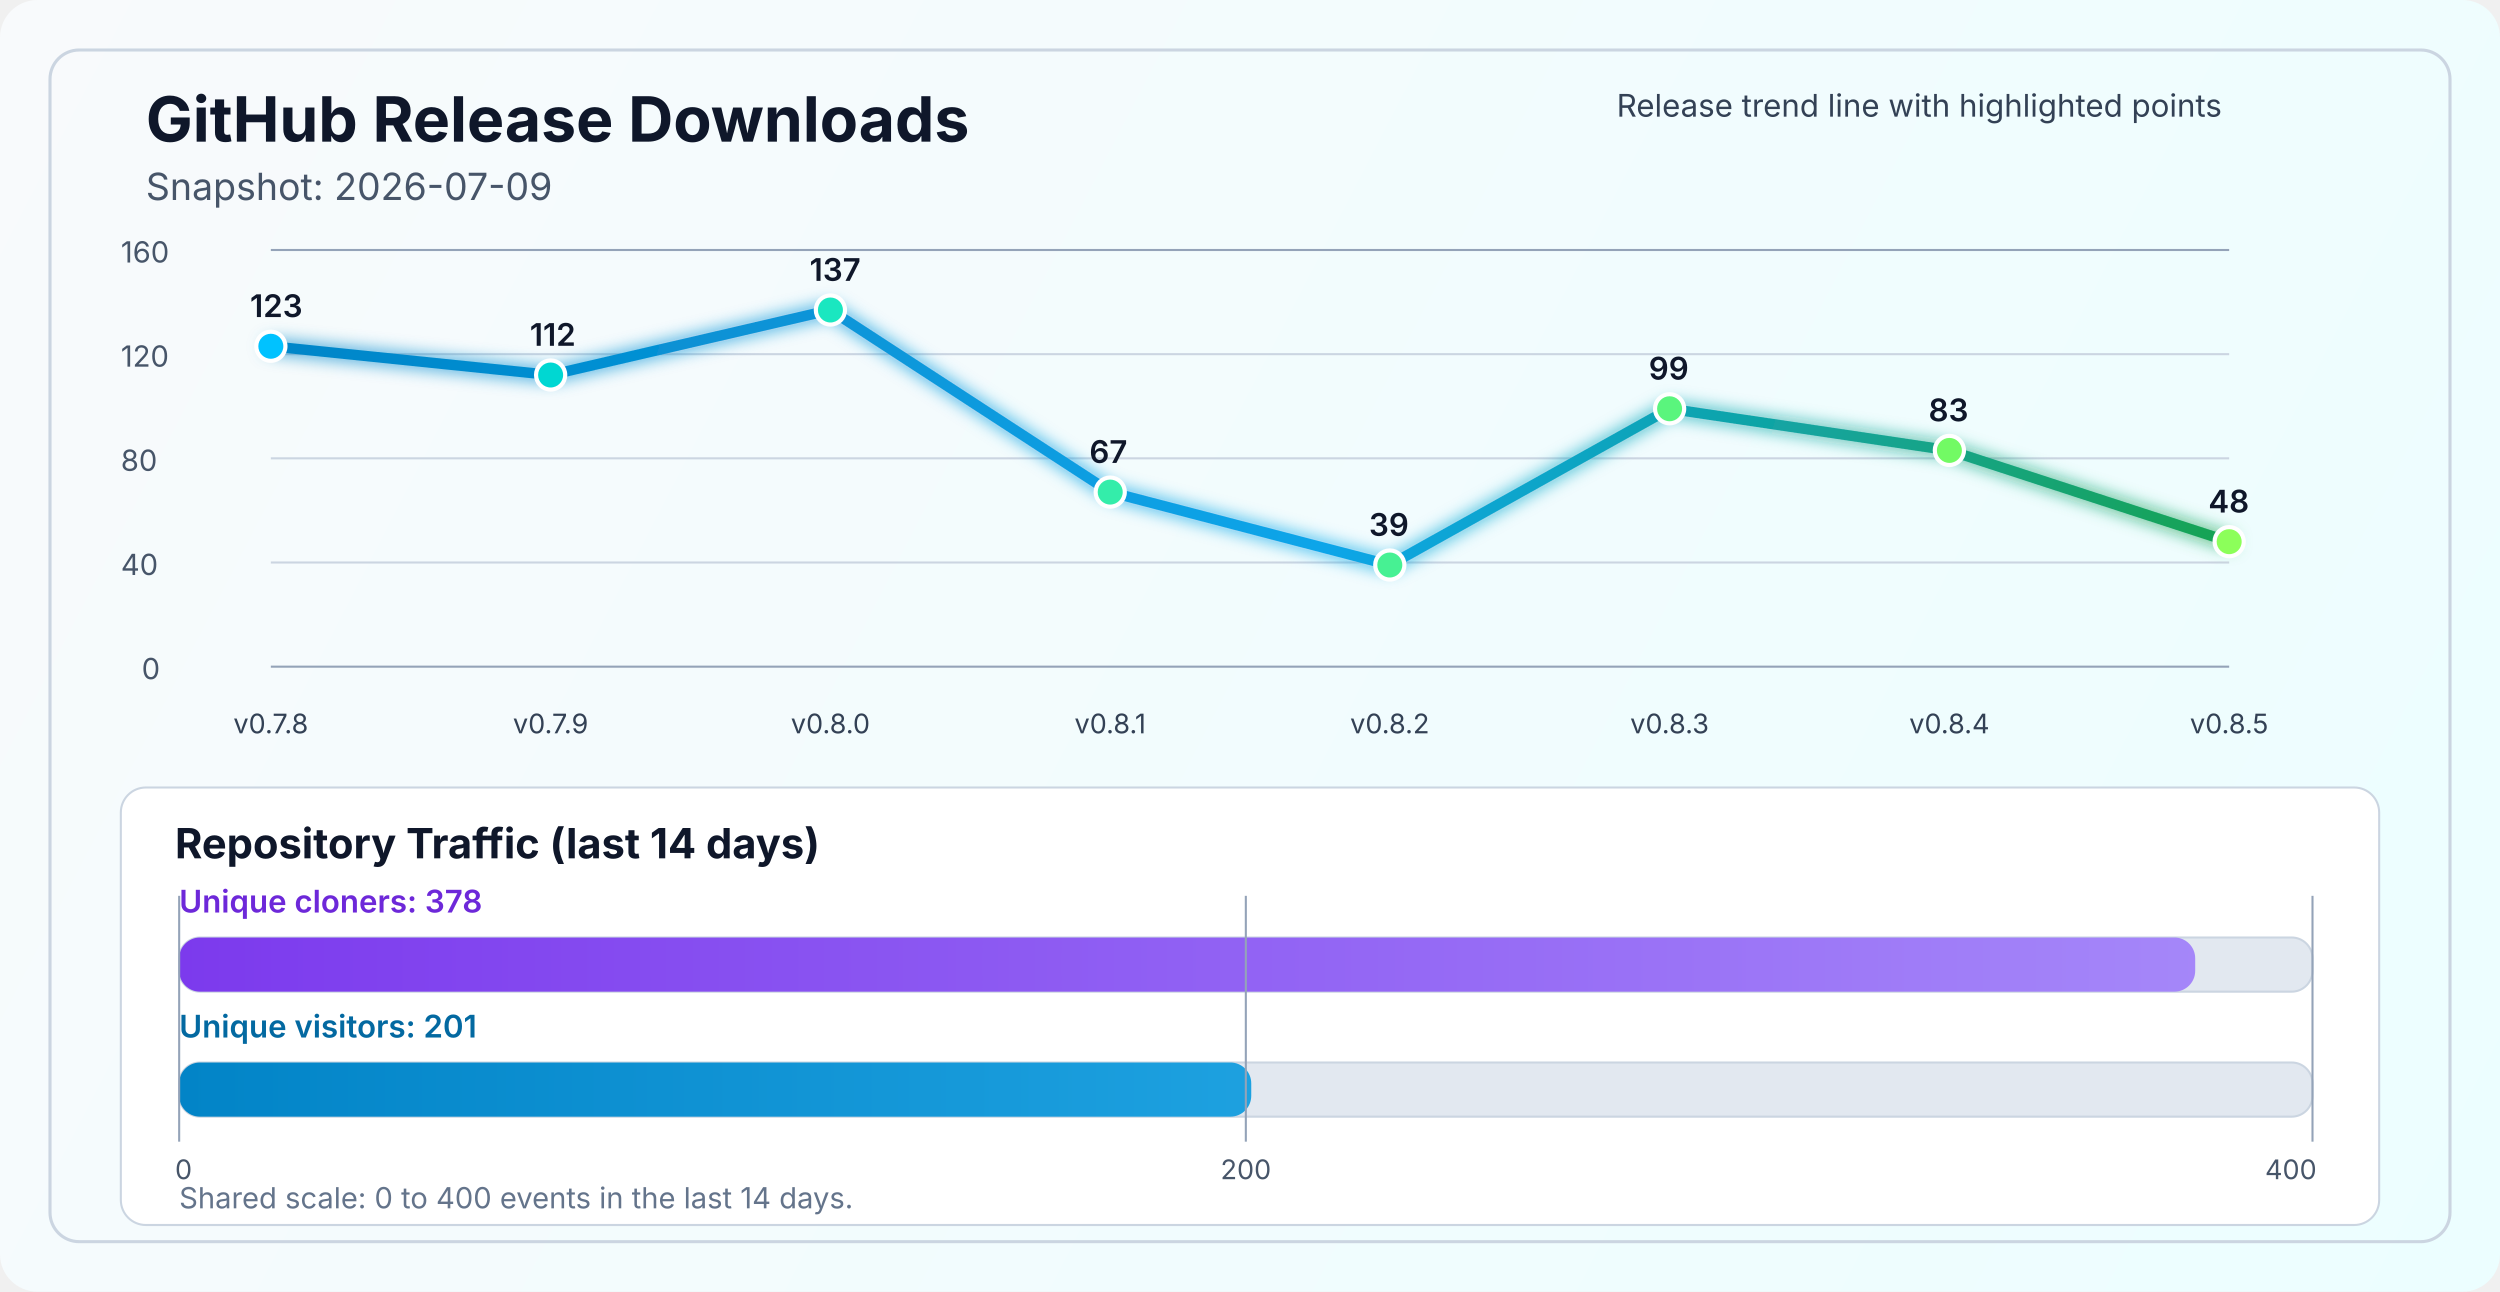
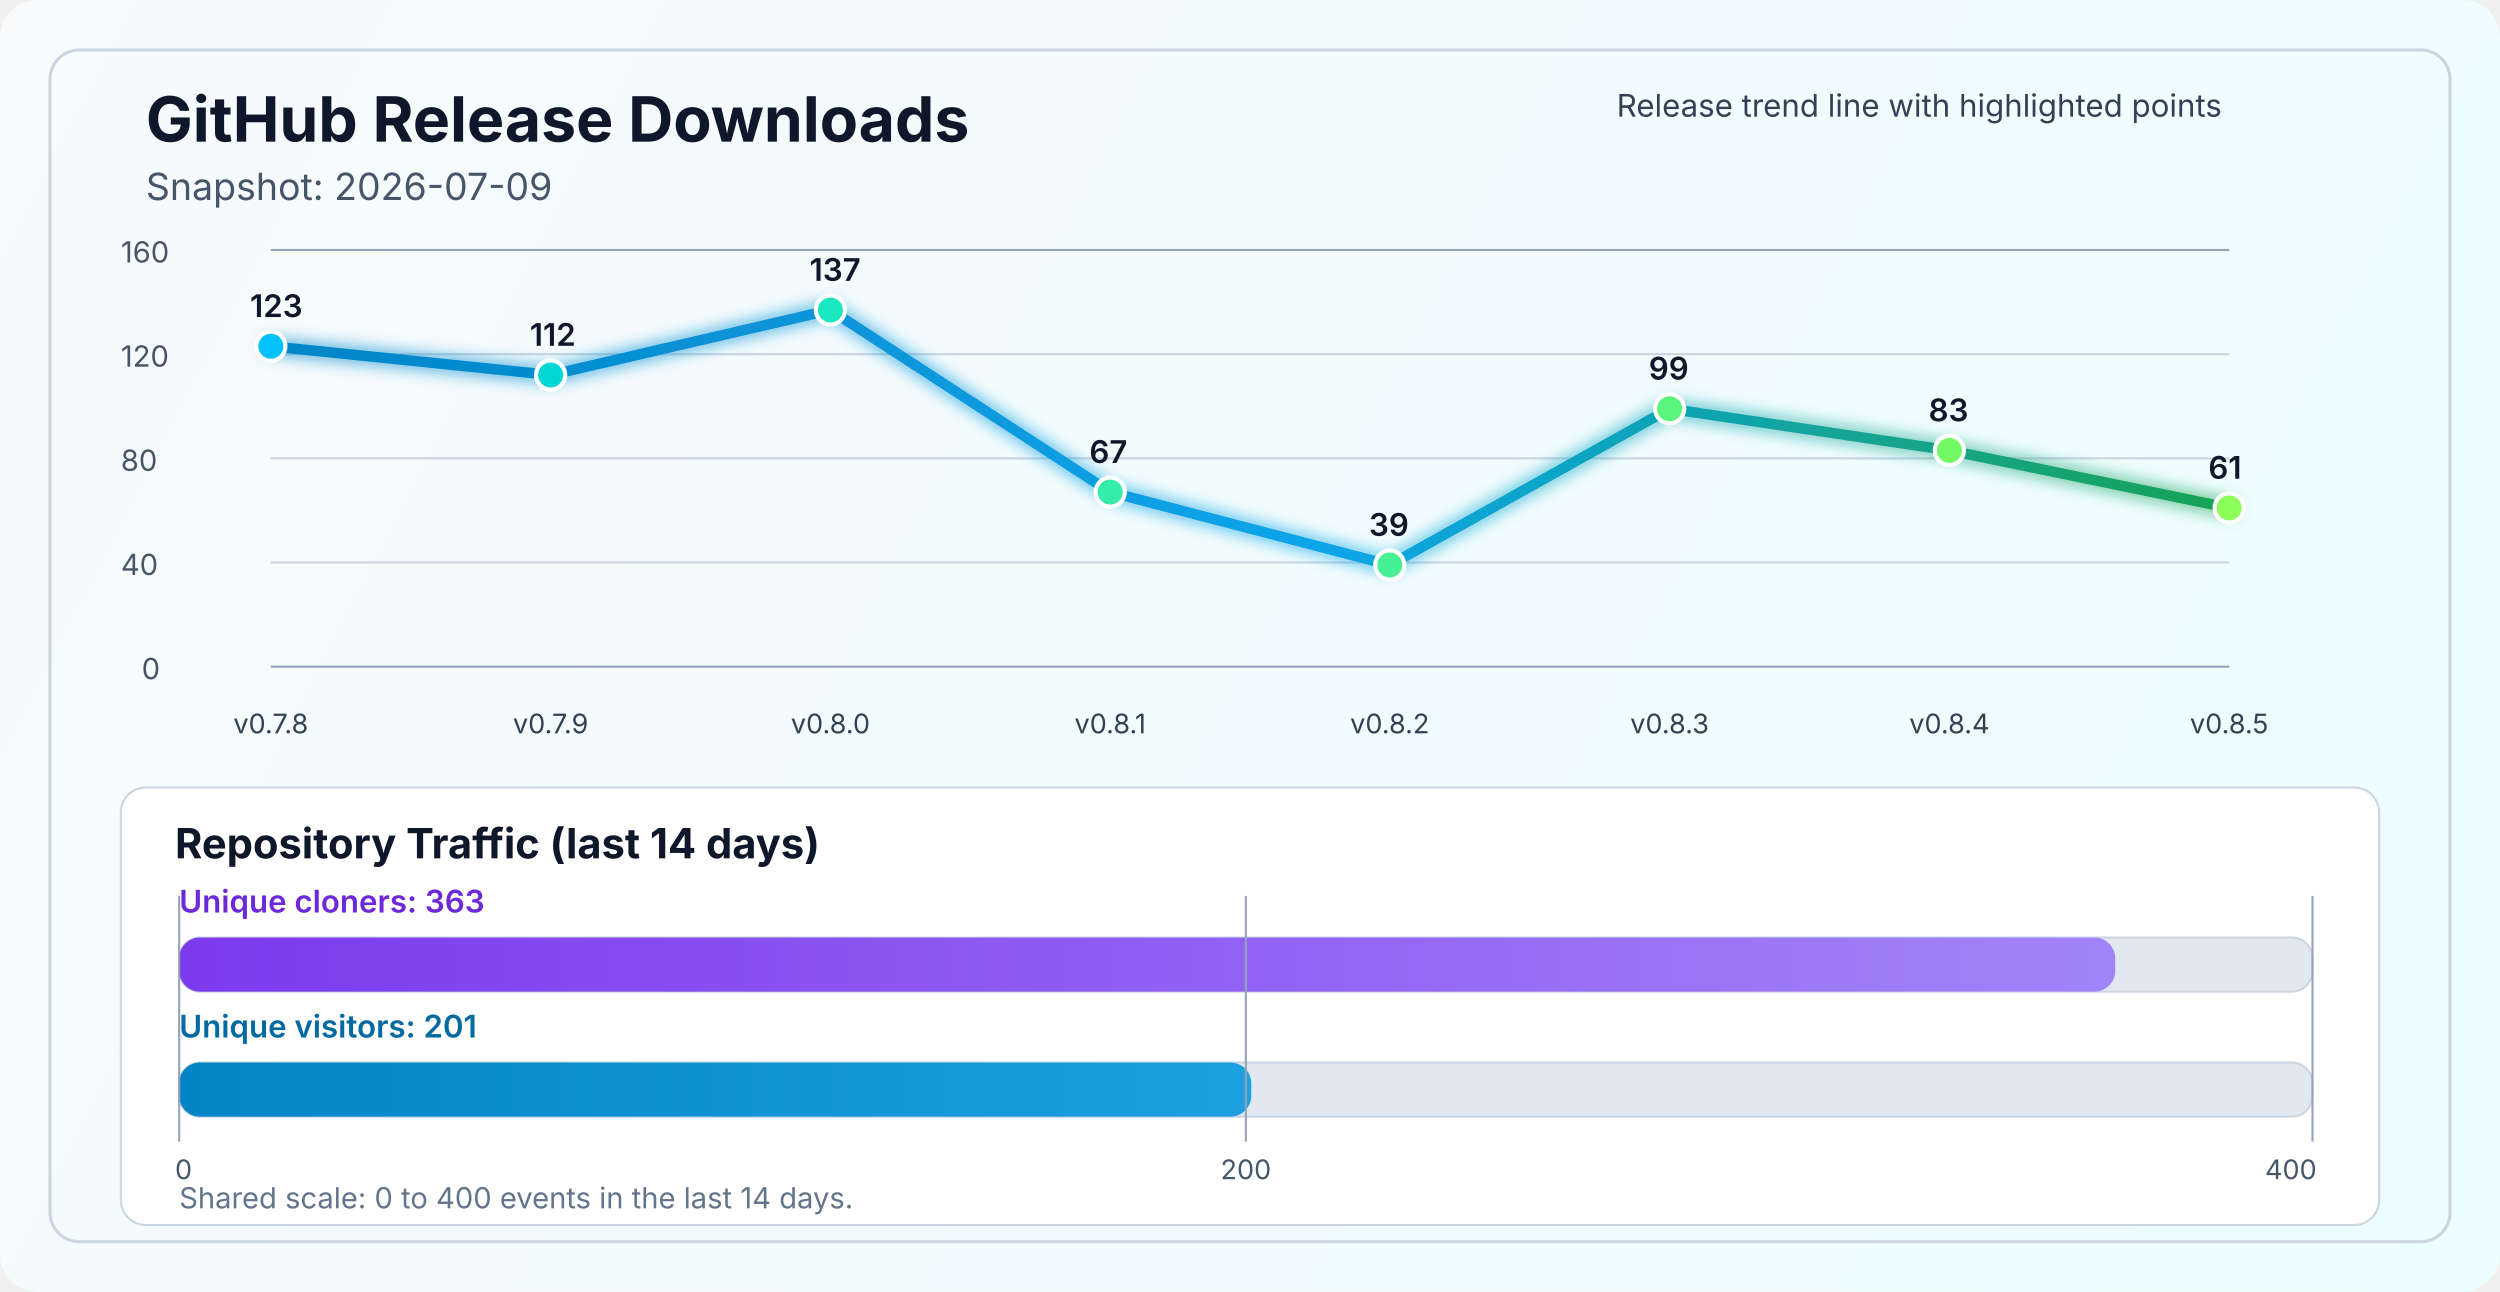
<svg xmlns="http://www.w3.org/2000/svg" width="1200" height="620" viewBox="0 0 1200 620" fill="none" role="img" aria-labelledby="title desc">
  <defs>
    <linearGradient id="bg" x1="0" y1="0" x2="1200" y2="620" gradientUnits="userSpaceOnUse">
      <stop stop-color="#F8FAFC" />
      <stop offset="1" stop-color="#ECFEFF" />
    </linearGradient>
    <linearGradient id="line" x1="130" y1="86" x2="1070" y2="340" gradientUnits="userSpaceOnUse">
      <stop stop-color="#0284C7" />
      <stop offset="0.55" stop-color="#0EA5E9" />
      <stop offset="1" stop-color="#16A34A" />
    </linearGradient>
    <linearGradient id="cloneFill" x1="86" y1="450" x2="1110" y2="450" gradientUnits="userSpaceOnUse">
      <stop stop-color="#7C3AED" />
      <stop offset="1" stop-color="#A78BFA" />
    </linearGradient>
    <linearGradient id="viewFill" x1="86" y1="482" x2="1110" y2="482" gradientUnits="userSpaceOnUse">
      <stop stop-color="#0284C7" />
      <stop offset="1" stop-color="#38BDF8" />
    </linearGradient>
    <filter id="glow" x="-50%" y="-50%" width="200%" height="200%">
      <feGaussianBlur stdDeviation="4" result="blur" />
      <feMerge>
        <feMergeNode in="blur" />
        <feMergeNode in="SourceGraphic" />
      </feMerge>
    </filter>
  </defs>
  <rect width="1200" height="620" rx="18" fill="url(#bg)" />
  <rect x="24" y="24" width="1152" height="572" rx="14" stroke="#CBD5E1" stroke-width="1.5" />
  <text x="70" y="68" fill="#0F172A" font-size="30" font-family="SF Pro Display, -apple-system, BlinkMacSystemFont, Segoe UI, sans-serif" font-weight="700">GitHub Release Downloads</text>
  <text x="70" y="96" fill="#475569" font-size="18" font-family="SF Pro Text, -apple-system, BlinkMacSystemFont, Segoe UI, sans-serif">Snapshot: 2026-07-09</text>
  <line x1="130" y1="320.0" x2="1070" y2="320.0" stroke="#94A3B8" stroke-width="1" />
  <line x1="130" y1="270.0" x2="1070" y2="270.0" stroke="#CBD5E1" stroke-width="1" />
  <line x1="130" y1="220.0" x2="1070" y2="220.0" stroke="#CBD5E1" stroke-width="1" />
  <line x1="130" y1="170.0" x2="1070" y2="170.0" stroke="#CBD5E1" stroke-width="1" />
  <line x1="130" y1="120.0" x2="1070" y2="120.0" stroke="#94A3B8" stroke-width="1" />
  <text x="68" y="326.0" fill="#475569" font-size="14" font-family="SF Pro Text, -apple-system, BlinkMacSystemFont, Segoe UI, sans-serif">0</text>
  <text x="58" y="276.0" fill="#475569" font-size="14" font-family="SF Pro Text, -apple-system, BlinkMacSystemFont, Segoe UI, sans-serif">40</text>
  <text x="58" y="226.0" fill="#475569" font-size="14" font-family="SF Pro Text, -apple-system, BlinkMacSystemFont, Segoe UI, sans-serif">80</text>
  <text x="58" y="176.0" fill="#475569" font-size="14" font-family="SF Pro Text, -apple-system, BlinkMacSystemFont, Segoe UI, sans-serif">120</text>
  <text x="58" y="126.0" fill="#475569" font-size="14" font-family="SF Pro Text, -apple-system, BlinkMacSystemFont, Segoe UI, sans-serif">160</text>
-   <polyline points="130.0,166.2 264.3,180.0 398.6,148.8 532.9,236.2 667.1,271.2 801.4,196.2 935.7,216.2 1070.0,260.0" fill="none" stroke="url(#line)" stroke-width="5" stroke-linecap="round" stroke-linejoin="round" filter="url(#glow)" />
+   <polyline points="130.0,166.2 264.3,180.0 398.6,148.8 532.9,236.2 667.1,271.2 801.4,196.2 935.7,216.2 1070.0,243.8" fill="none" stroke="url(#line)" stroke-width="5" stroke-linecap="round" stroke-linejoin="round" filter="url(#glow)" />
  <circle cx="130.0" cy="166.2" r="7" fill="#00C2FF" stroke="#FFFFFF" stroke-width="2" />
  <circle cx="264.3" cy="180.0" r="7" fill="#00D7D2" stroke="#FFFFFF" stroke-width="2" />
  <circle cx="398.6" cy="148.8" r="7" fill="#1AE7C0" stroke="#FFFFFF" stroke-width="2" />
  <circle cx="532.9" cy="236.2" r="7" fill="#34EDAA" stroke="#FFFFFF" stroke-width="2" />
  <circle cx="667.1" cy="271.2" r="7" fill="#47F193" stroke="#FFFFFF" stroke-width="2" />
  <circle cx="801.4" cy="196.2" r="7" fill="#5AF57D" stroke="#FFFFFF" stroke-width="2" />
  <circle cx="935.7" cy="216.2" r="7" fill="#72FA64" stroke="#FFFFFF" stroke-width="2" />
-   <circle cx="1070.0" cy="260.0" r="7" fill="#8CFF5A" stroke="#FFFFFF" stroke-width="2" />
+   <circle cx="1070.0" cy="243.8" r="7" fill="#8CFF5A" stroke="#FFFFFF" stroke-width="2" />
  <text x="130.0" y="352" text-anchor="middle" fill="#334155" font-size="13" font-family="SF Pro Text, -apple-system, BlinkMacSystemFont, Segoe UI, sans-serif">v0.7.8</text>
  <text x="264.3" y="352" text-anchor="middle" fill="#334155" font-size="13" font-family="SF Pro Text, -apple-system, BlinkMacSystemFont, Segoe UI, sans-serif">v0.7.9</text>
  <text x="398.6" y="352" text-anchor="middle" fill="#334155" font-size="13" font-family="SF Pro Text, -apple-system, BlinkMacSystemFont, Segoe UI, sans-serif">v0.8.0</text>
  <text x="532.9" y="352" text-anchor="middle" fill="#334155" font-size="13" font-family="SF Pro Text, -apple-system, BlinkMacSystemFont, Segoe UI, sans-serif">v0.8.1</text>
  <text x="667.1" y="352" text-anchor="middle" fill="#334155" font-size="13" font-family="SF Pro Text, -apple-system, BlinkMacSystemFont, Segoe UI, sans-serif">v0.8.2</text>
  <text x="801.4" y="352" text-anchor="middle" fill="#334155" font-size="13" font-family="SF Pro Text, -apple-system, BlinkMacSystemFont, Segoe UI, sans-serif">v0.8.3</text>
  <text x="935.7" y="352" text-anchor="middle" fill="#334155" font-size="13" font-family="SF Pro Text, -apple-system, BlinkMacSystemFont, Segoe UI, sans-serif">v0.8.4</text>
  <text x="1070.0" y="352" text-anchor="middle" fill="#334155" font-size="13" font-family="SF Pro Text, -apple-system, BlinkMacSystemFont, Segoe UI, sans-serif">v0.8.5</text>
  <text x="120.0" y="152.2" fill="#0F172A" font-size="15" font-family="SF Pro Text, -apple-system, BlinkMacSystemFont, Segoe UI, sans-serif" font-weight="600">123</text>
  <text x="254.3" y="166.0" fill="#0F172A" font-size="15" font-family="SF Pro Text, -apple-system, BlinkMacSystemFont, Segoe UI, sans-serif" font-weight="600">112</text>
  <text x="388.6" y="134.8" fill="#0F172A" font-size="15" font-family="SF Pro Text, -apple-system, BlinkMacSystemFont, Segoe UI, sans-serif" font-weight="600">137</text>
  <text x="522.9" y="222.2" fill="#0F172A" font-size="15" font-family="SF Pro Text, -apple-system, BlinkMacSystemFont, Segoe UI, sans-serif" font-weight="600">67</text>
  <text x="657.1" y="257.2" fill="#0F172A" font-size="15" font-family="SF Pro Text, -apple-system, BlinkMacSystemFont, Segoe UI, sans-serif" font-weight="600">39</text>
  <text x="791.4" y="182.2" fill="#0F172A" font-size="15" font-family="SF Pro Text, -apple-system, BlinkMacSystemFont, Segoe UI, sans-serif" font-weight="600">99</text>
  <text x="925.7" y="202.2" fill="#0F172A" font-size="15" font-family="SF Pro Text, -apple-system, BlinkMacSystemFont, Segoe UI, sans-serif" font-weight="600">83</text>
-   <text x="1060.0" y="246.0" fill="#0F172A" font-size="15" font-family="SF Pro Text, -apple-system, BlinkMacSystemFont, Segoe UI, sans-serif" font-weight="600">48</text>
+   <text x="1060.0" y="229.8" fill="#0F172A" font-size="15" font-family="SF Pro Text, -apple-system, BlinkMacSystemFont, Segoe UI, sans-serif" font-weight="600">61</text>
  <text x="776" y="56" fill="#334155" font-size="15" font-family="SF Pro Text, -apple-system, BlinkMacSystemFont, Segoe UI, sans-serif">Release trend line with highlighted points</text>
  <rect x="58" y="378" width="1084" height="210" rx="12" fill="#FFFFFF" stroke="#CBD5E1" stroke-width="1" />
  <text x="84" y="412" fill="#0F172A" font-size="20" font-family="SF Pro Text, -apple-system, BlinkMacSystemFont, Segoe UI, sans-serif" font-weight="700">Repository Traffic (last 14 days)</text>
-   <text x="86" y="438" fill="#6D28D9" font-size="15" font-family="SF Pro Text, -apple-system, BlinkMacSystemFont, Segoe UI, sans-serif" font-weight="600">Unique cloners: 378</text>
+   <text x="86" y="438" fill="#6D28D9" font-size="15" font-family="SF Pro Text, -apple-system, BlinkMacSystemFont, Segoe UI, sans-serif" font-weight="600">Unique cloners: 363</text>
  <rect x="86" y="450" width="1024" height="26" rx="10" fill="#E2E8F0" stroke="#CBD5E1" stroke-width="1" />
-   <rect x="86" y="450" width="967.7" height="26" rx="10" fill="url(#cloneFill)" />
+   <rect x="86" y="450" width="929.3" height="26" rx="10" fill="url(#cloneFill)" />
  <text x="86" y="498" fill="#0369A1" font-size="15" font-family="SF Pro Text, -apple-system, BlinkMacSystemFont, Segoe UI, sans-serif" font-weight="600">Unique visitors: 201</text>
  <rect x="86" y="510" width="1024" height="26" rx="10" fill="#E2E8F0" stroke="#CBD5E1" stroke-width="1" />
  <rect x="86" y="510" width="514.6" height="26" rx="10" fill="url(#viewFill)" />
  <line x1="86" y1="430" x2="86" y2="548" stroke="#94A3B8" stroke-width="1" />
  <line x1="598.0" y1="430" x2="598.0" y2="548" stroke="#94A3B8" stroke-width="1" />
  <line x1="1110" y1="430" x2="1110" y2="548" stroke="#94A3B8" stroke-width="1" />
  <text x="84" y="566" text-anchor="start" fill="#475569" font-size="13" font-family="SF Pro Text, -apple-system, BlinkMacSystemFont, Segoe UI, sans-serif">0</text>
  <text x="598.0" y="566" text-anchor="middle" fill="#475569" font-size="13" font-family="SF Pro Text, -apple-system, BlinkMacSystemFont, Segoe UI, sans-serif">200</text>
  <text x="1112" y="566" text-anchor="end" fill="#475569" font-size="13" font-family="SF Pro Text, -apple-system, BlinkMacSystemFont, Segoe UI, sans-serif">400</text>
  <text x="86" y="580" fill="#64748B" font-size="14" font-family="SF Pro Text, -apple-system, BlinkMacSystemFont, Segoe UI, sans-serif">Shared scale: 0 to 400 events in the last 14 days.</text>
</svg>
